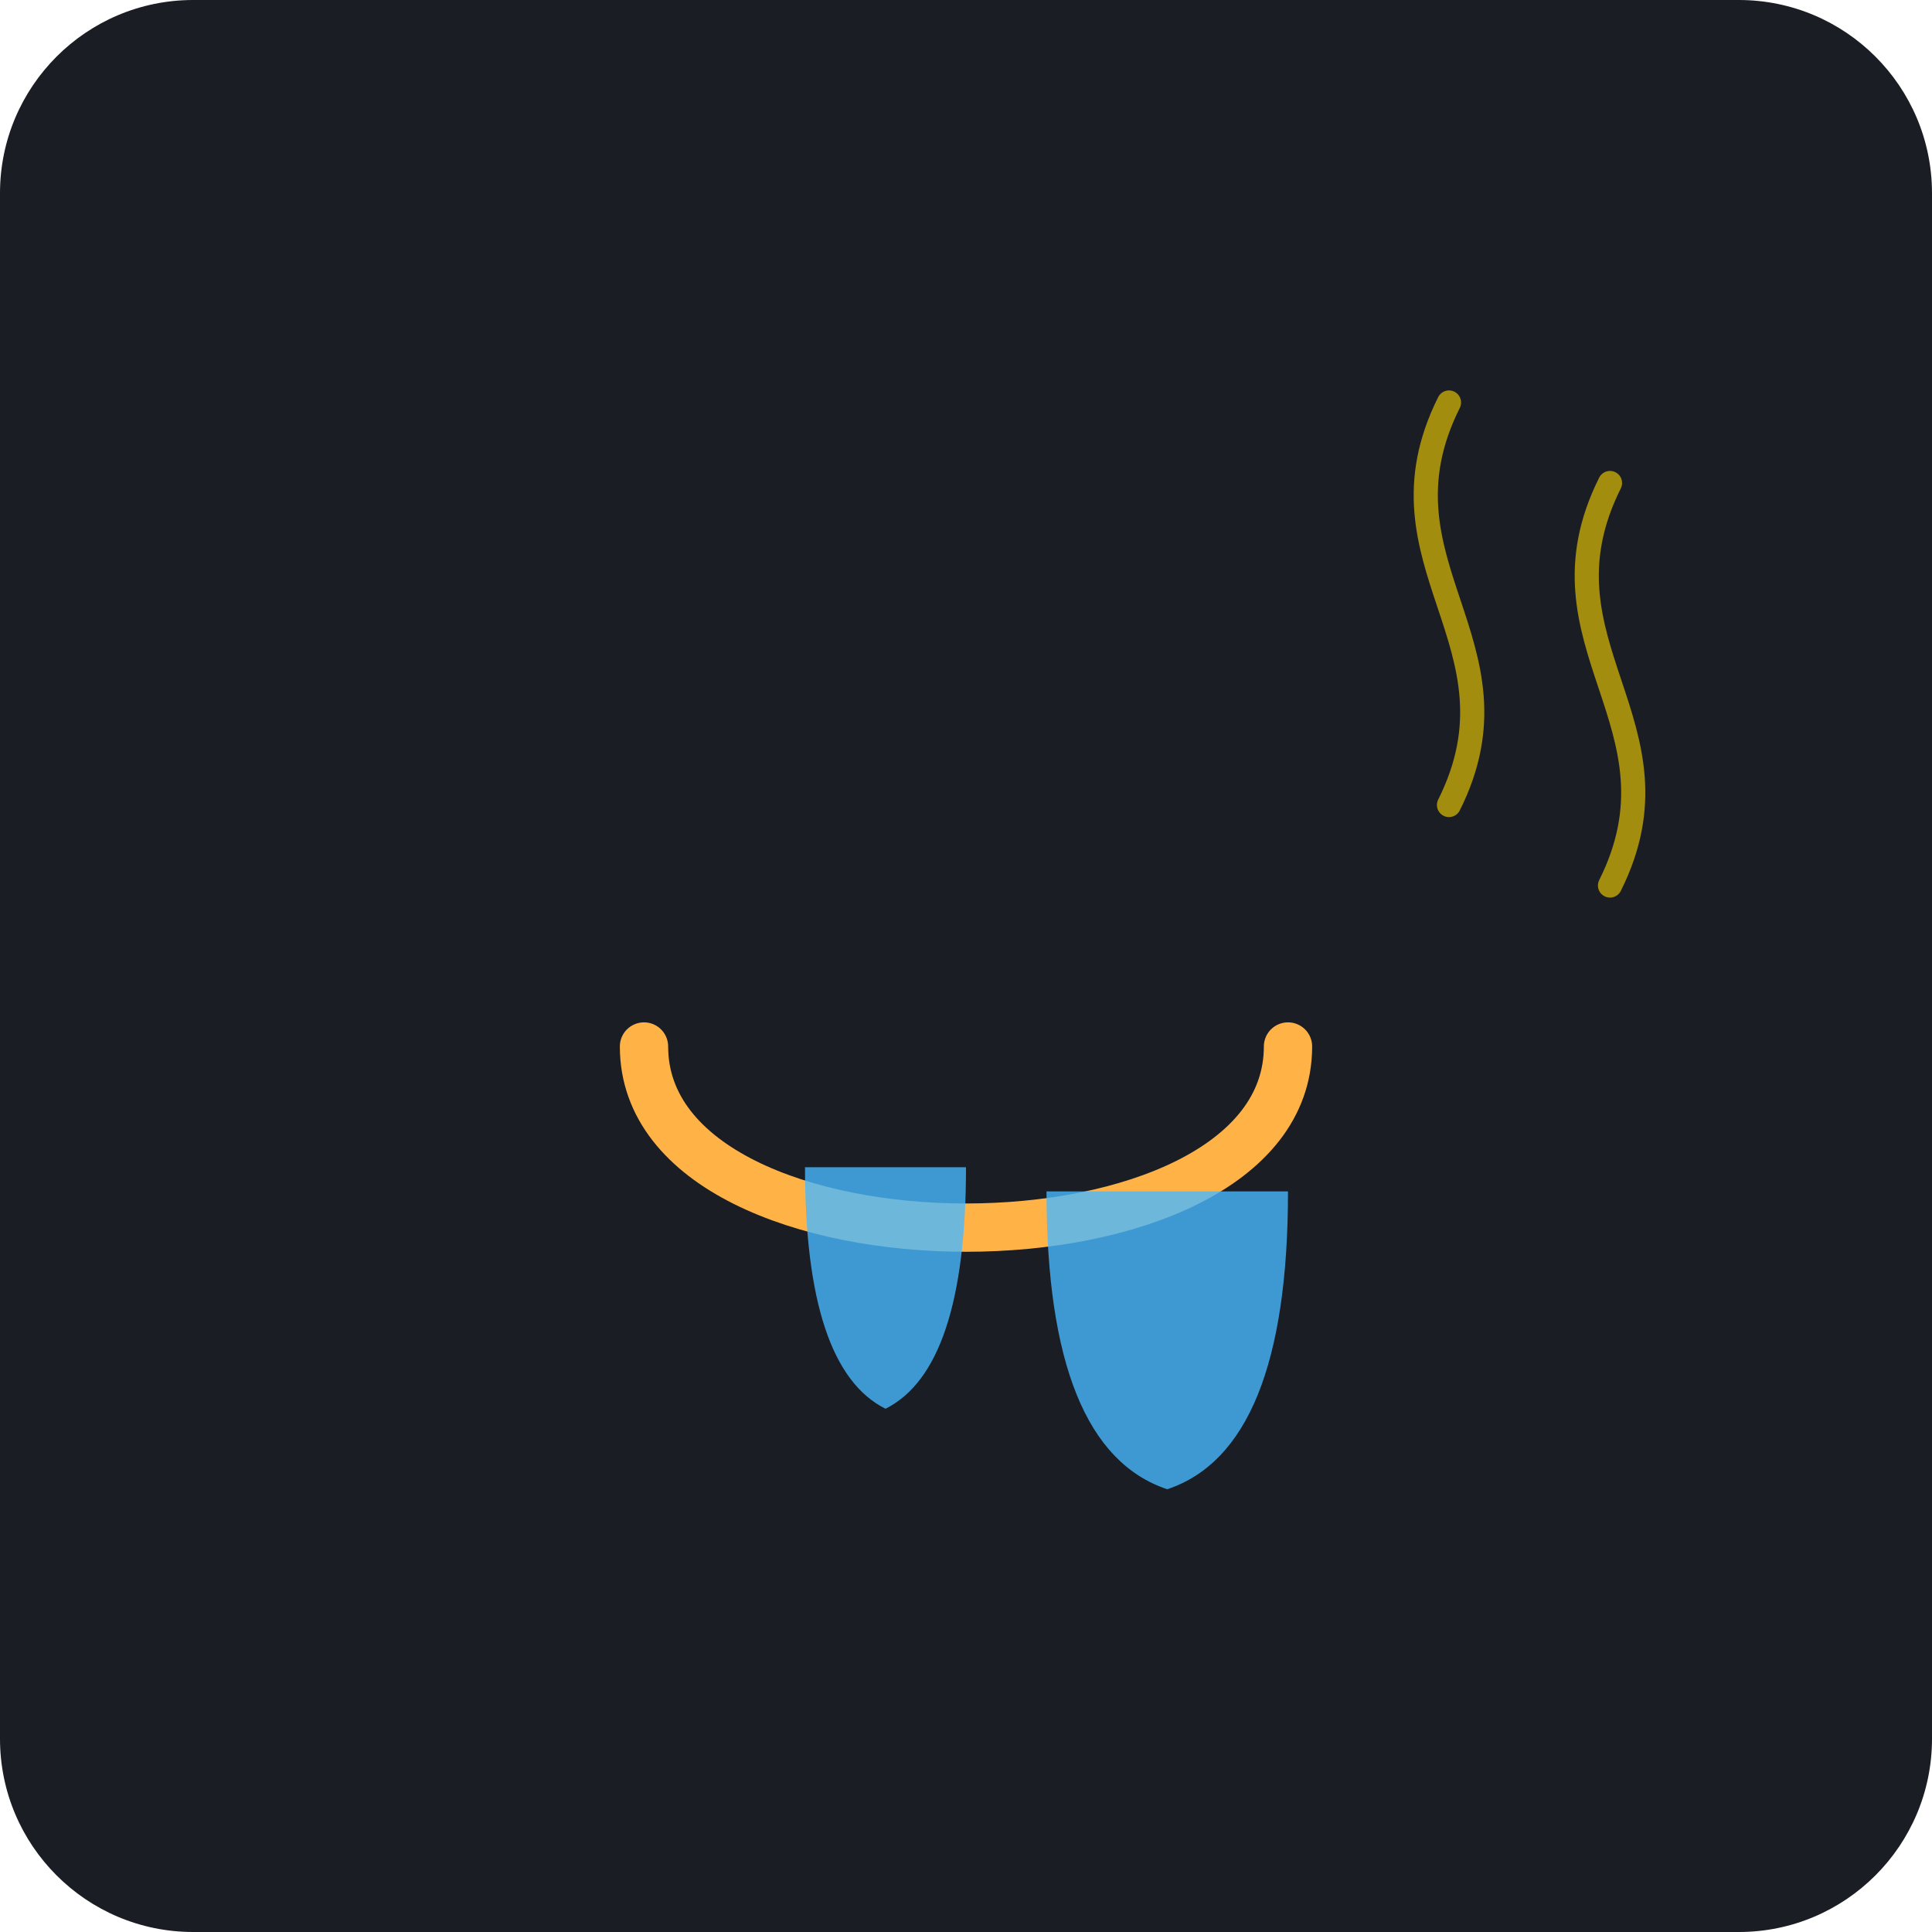
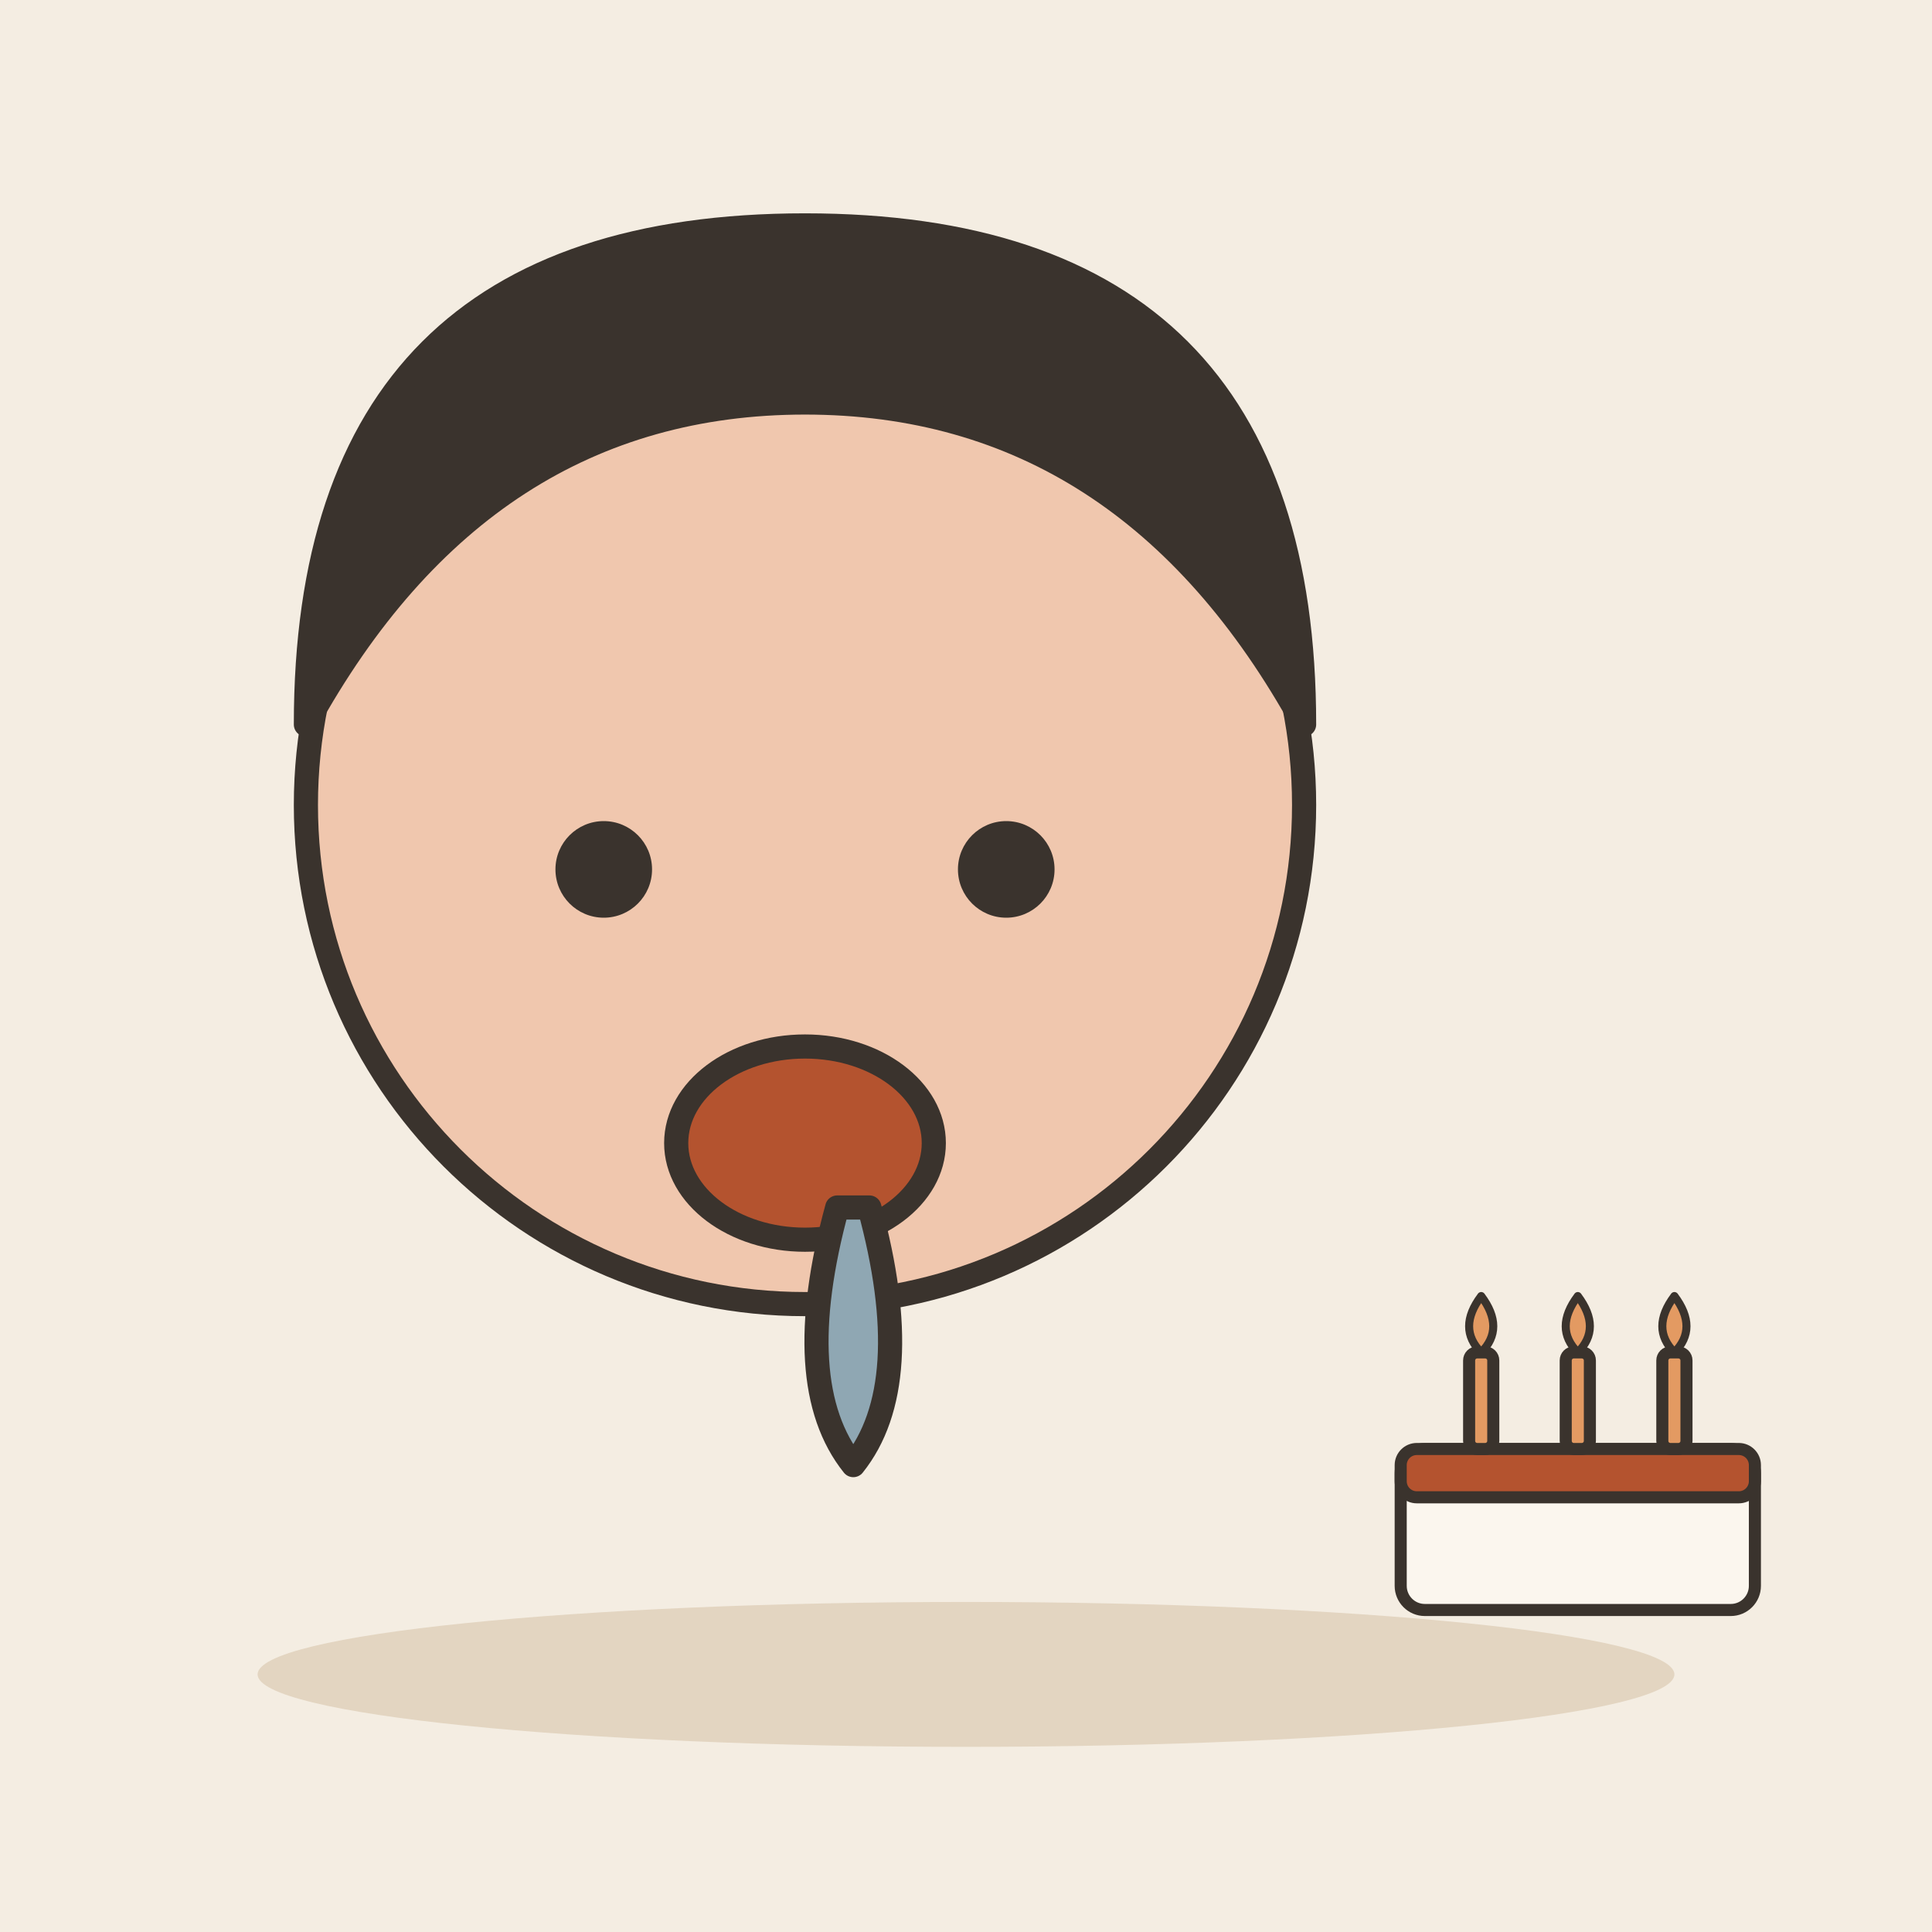
- <svg xmlns="http://www.w3.org/2000/svg" viewBox="0 0 240 240">
-   <rect width="240" height="240" rx="24" fill="#1A1D24" />
-   <path d="M80 130 C 80 160, 160 160, 160 130" fill="none" stroke="#FFB347" stroke-width="6" stroke-linecap="round" />
-   <path d="M100 145 Q 100 170 110 175 Q 120 170 120 145" fill="#47B8FF" opacity="0.8" />
-   <path d="M130 148 Q 130 180 145 185 Q 160 180 160 148" fill="#47B8FF" opacity="0.8" />
-   <path d="M180 100 C 190 80, 170 70, 180 50" fill="none" stroke="#FFD700" stroke-width="3" stroke-linecap="round" opacity="0.6" />
-   <path d="M200 110 C 210 90, 190 80, 200 60" fill="none" stroke="#FFD700" stroke-width="3" stroke-linecap="round" opacity="0.6" />
+ <svg xmlns="http://www.w3.org/2000/svg" viewBox="0 0 240 240" data-style="editorial">
+   <rect width="240" height="240" fill="#F4EDE2" />
+   <ellipse cx="120" cy="208" rx="88" ry="9" fill="#E3D5C1" />
+   <circle cx="100" cy="100" r="62" fill="#F0C7AE" stroke="#3A332D" stroke-width="3" stroke-linecap="round" stroke-linejoin="round" />
+   <path d="M38 90Q38 28 100 28Q162 28 162 90Q140 50 100 50Q60 50 38 90Z" fill="#3A332D" stroke="#3A332D" stroke-width="3" stroke-linecap="round" stroke-linejoin="round" />
+   <circle cx="75" cy="108" r="6" fill="#3A332D" />
+   <circle cx="125" cy="108" r="6" fill="#3A332D" />
+   <ellipse cx="100" cy="142" rx="16" ry="12" fill="#B4532F" stroke="#3A332D" stroke-width="3" stroke-linecap="round" stroke-linejoin="round" />
+   <path d="M104 150Q98 172 106 182Q114 172 108 150Z" fill="#8FA7B3" stroke="#3A332D" stroke-width="3" stroke-linecap="round" stroke-linejoin="round" />
+   <g transform="translate(196 200) scale(0.5 0.5)">
+     <rect x="-44" y="-40" width="88" height="40" rx="6" fill="#FBF6EE" stroke="#3A332D" stroke-width="3" stroke-linecap="round" stroke-linejoin="round" />
+     <rect x="-44" y="-40" width="88" height="12" rx="4" fill="#B4532F" stroke="#3A332D" stroke-width="3" stroke-linecap="round" stroke-linejoin="round" />
+     <rect x="-27" y="-64" width="6" height="24" rx="2" fill="#E39A62" stroke="#3A332D" stroke-width="3" stroke-linecap="round" stroke-linejoin="round" />
+     <path d="M-24 -78Q-18 -70 -24 -64Q-30 -70 -24 -78Z" fill="#E39A62" stroke="#3A332D" stroke-width="2" stroke-linecap="round" stroke-linejoin="round" />
+     <rect x="-3" y="-64" width="6" height="24" rx="2" fill="#E39A62" stroke="#3A332D" stroke-width="3" stroke-linecap="round" stroke-linejoin="round" />
+     <path d="M0 -78Q6 -70 0 -64Q-6 -70 0 -78Z" fill="#E39A62" stroke="#3A332D" stroke-width="2" stroke-linecap="round" stroke-linejoin="round" />
+     <rect x="21" y="-64" width="6" height="24" rx="2" fill="#E39A62" stroke="#3A332D" stroke-width="3" stroke-linecap="round" stroke-linejoin="round" />
+     <path d="M24 -78Q30 -70 24 -64Q18 -70 24 -78Z" fill="#E39A62" stroke="#3A332D" stroke-width="2" stroke-linecap="round" stroke-linejoin="round" />
+   </g>
</svg>
